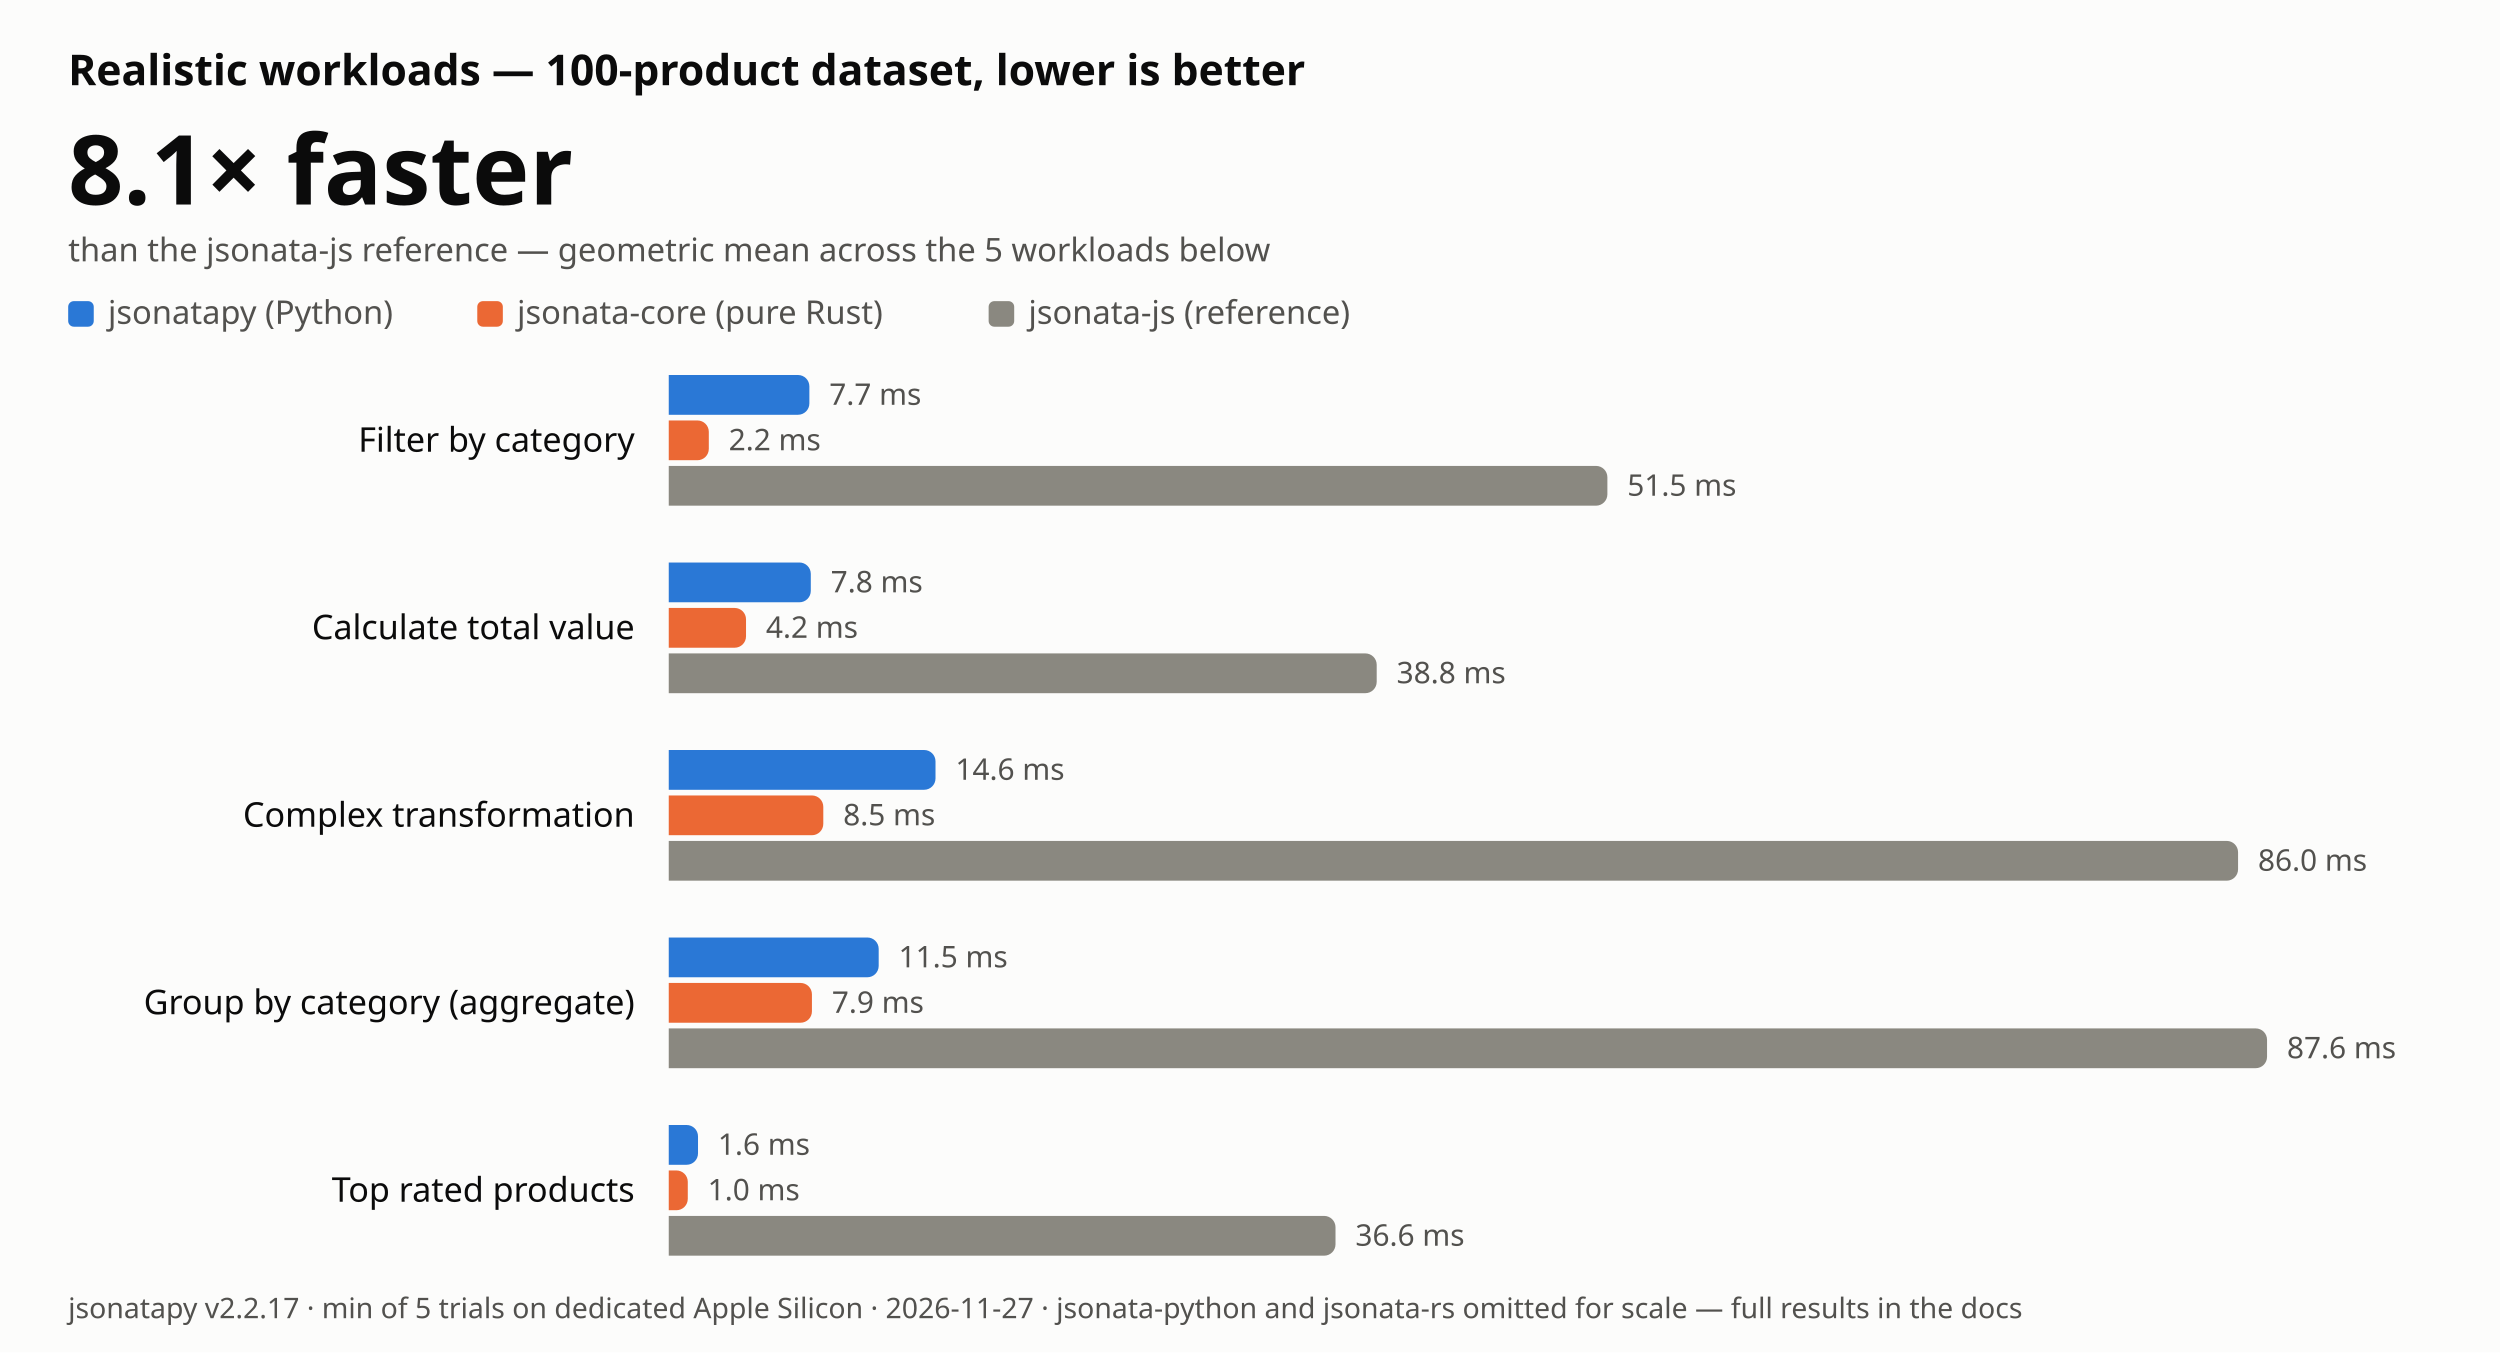
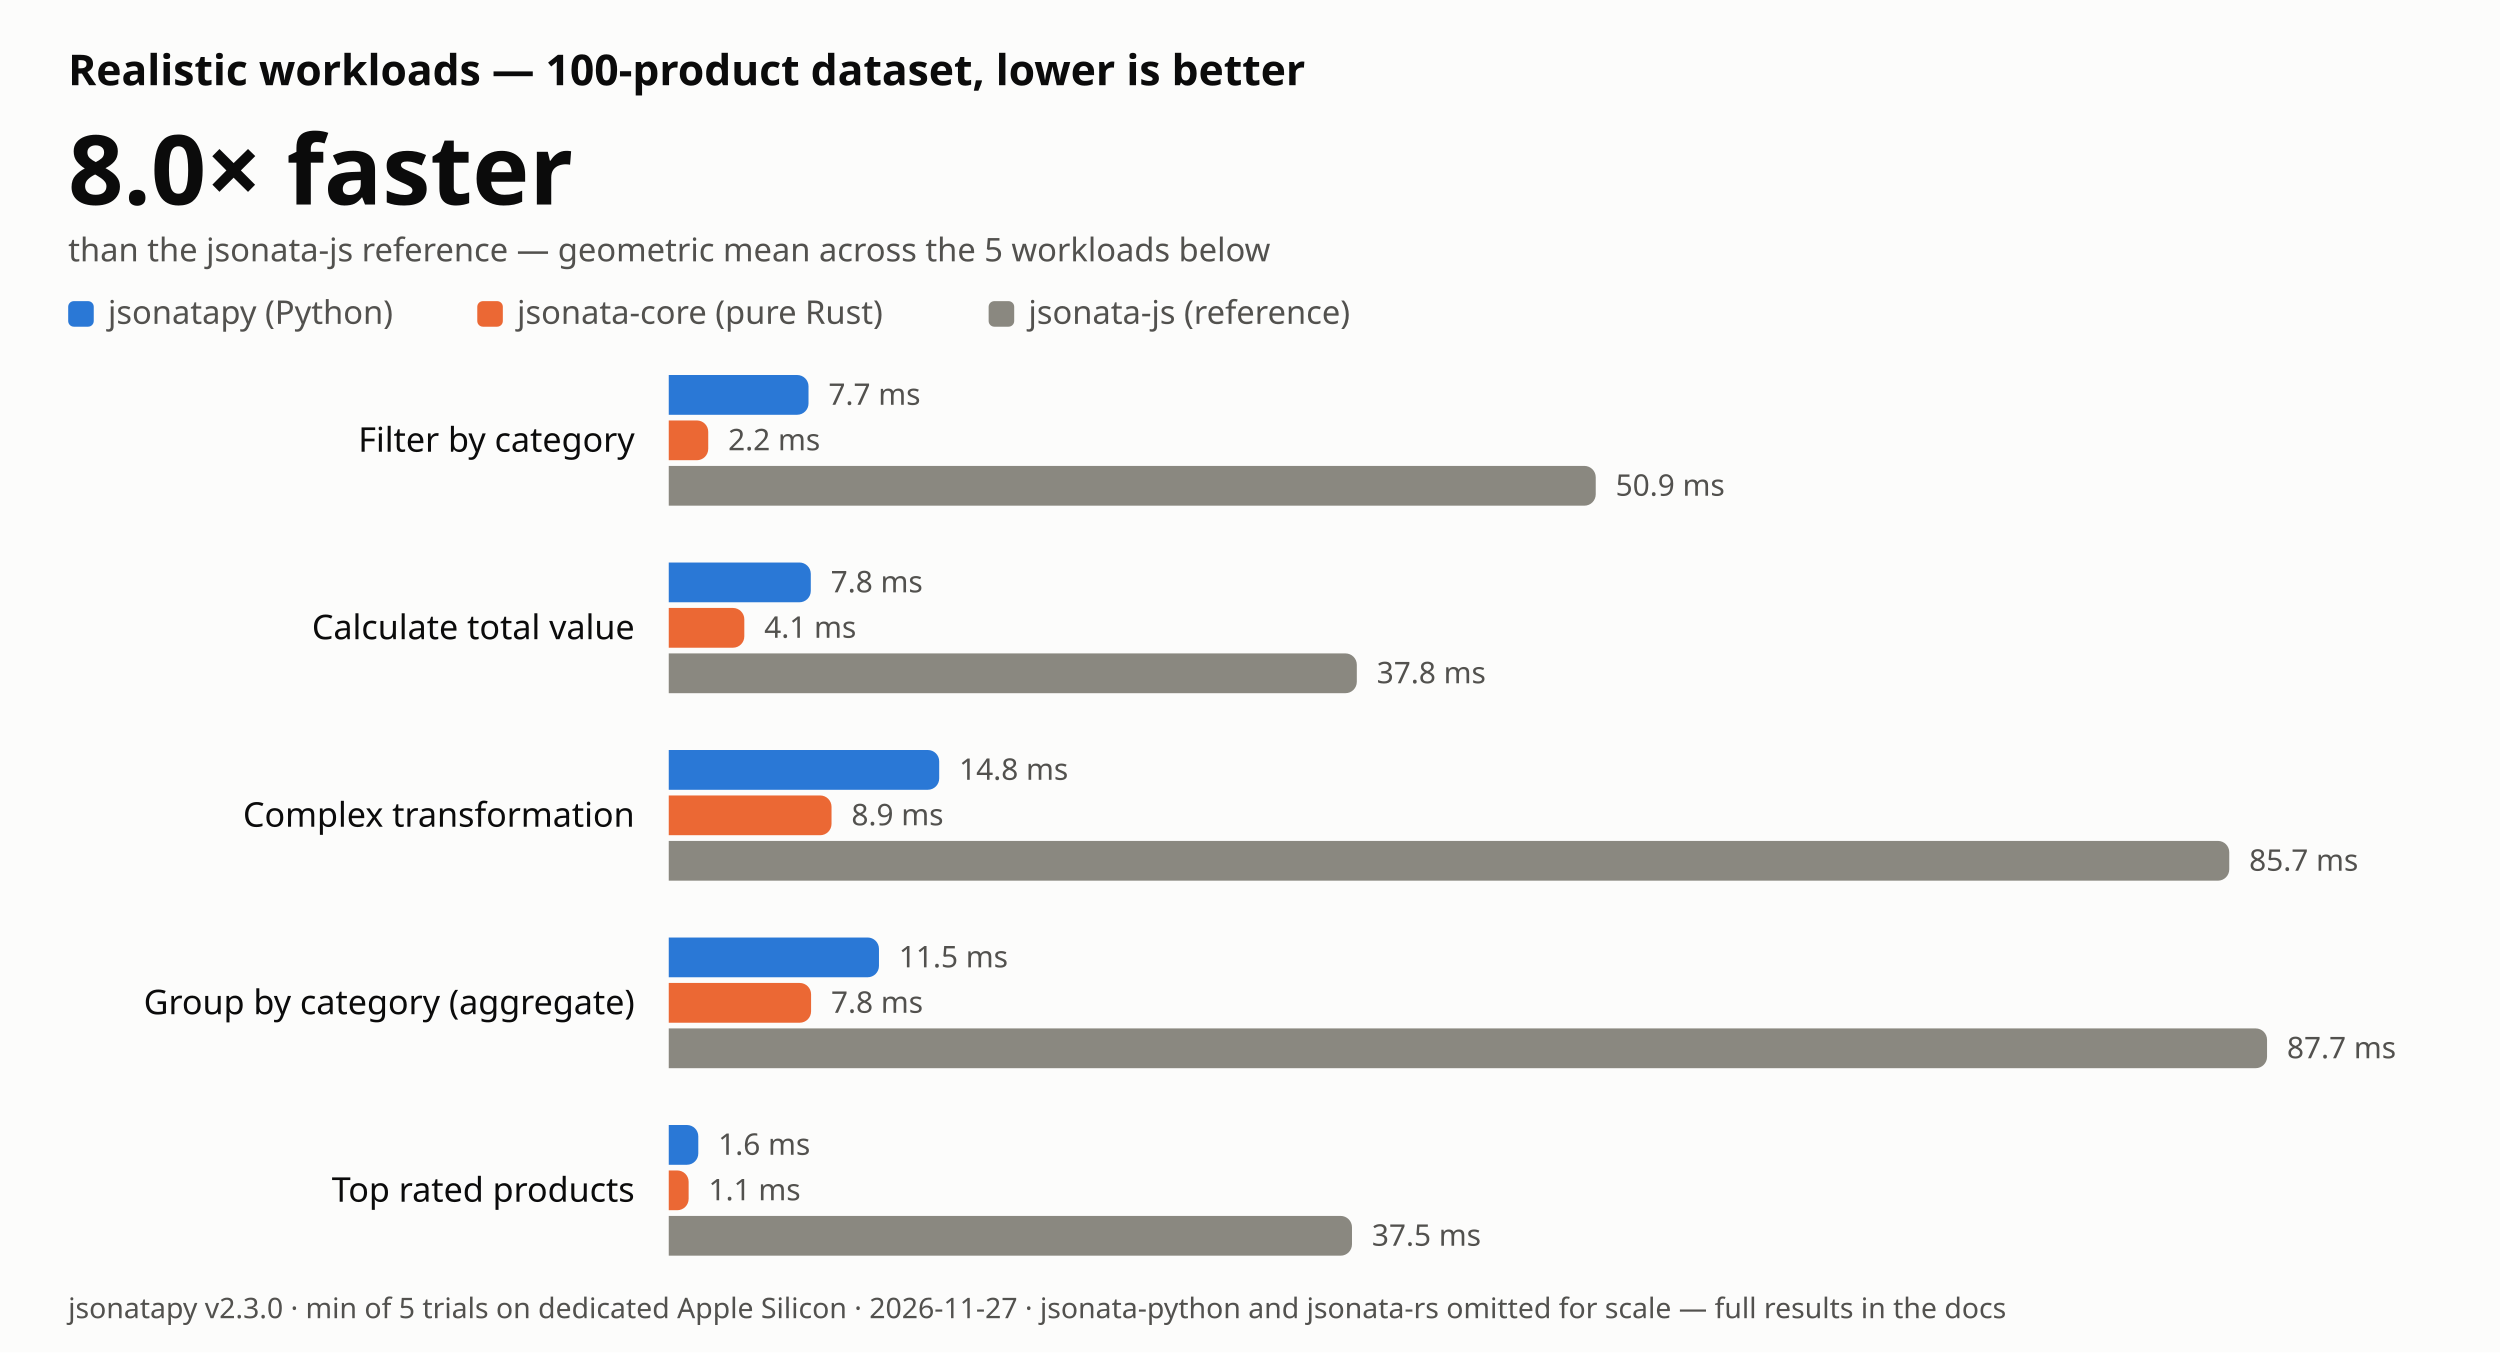
- <svg xmlns="http://www.w3.org/2000/svg" width="880" height="476" viewBox="0 0 880 476" font-family="-apple-system, BlinkMacSystemFont, 'Segoe UI', 'Noto Sans', Helvetica, Arial, sans-serif" role="img" aria-label="JSONata realistic-workload benchmark: jsonatapy is 8.1 times faster than jsonata-js on average, lower is better">
+ <svg xmlns="http://www.w3.org/2000/svg" width="880" height="476" viewBox="0 0 880 476" font-family="-apple-system, BlinkMacSystemFont, 'Segoe UI', 'Noto Sans', Helvetica, Arial, sans-serif" role="img" aria-label="JSONata realistic-workload benchmark: jsonatapy is 8.0 times faster than jsonata-js on average, lower is better">
  <rect width="880" height="476" fill="#fcfcfb" />
  <text x="24" y="30" font-size="15" font-weight="600" fill="#0b0b0b">Realistic workloads — 100-product dataset, lower is better</text>
-   <text x="24" y="72" font-size="34" font-weight="700" fill="#0b0b0b">8.1× faster</text>
+   <text x="24" y="72" font-size="34" font-weight="700" fill="#0b0b0b">8.0× faster</text>
  <text x="24" y="92" font-size="11.5" fill="#52514e">than the jsonata-js reference — geometric mean across the 5 workloads below</text>
  <rect x="24" y="106" width="9" height="9" rx="2" fill="#2a78d6" />
  <text x="38" y="114" font-size="11.5" fill="#52514e">jsonatapy (Python)</text>
  <rect x="168.0" y="106" width="9" height="9" rx="2" fill="#eb6834" />
  <text x="182.0" y="114" font-size="11.5" fill="#52514e">jsonata-core (pure Rust)</text>
  <rect x="348.0" y="106" width="9" height="9" rx="2" fill="#8a8880" />
  <text x="362.0" y="114" font-size="11.5" fill="#52514e">jsonata-js (reference)</text>
  <text x="223.4" y="159.0" font-size="12" text-anchor="end" fill="#0b0b0b">Filter by category</text>
-   <path d="M235.4 132 H280.9 a4.0 4.0 0 0 1 4.0 4.0 V142.0 a4.0 4.0 0 0 1 -4.0 4.0 H235.4 Z" fill="#2a78d6" />
-   <text x="291.9" y="142.5" font-size="10.5" fill="#52514e">7.7 ms</text>
-   <path d="M235.4 148 H245.5 a4.0 4.0 0 0 1 4.0 4.0 V158.0 a4.0 4.0 0 0 1 -4.0 4.0 H235.4 Z" fill="#eb6834" />
-   <text x="256.5" y="158.5" font-size="10.5" fill="#52514e">2.2 ms</text>
-   <path d="M235.4 164 H561.8 a4.0 4.0 0 0 1 4.0 4.0 V174.0 a4.0 4.0 0 0 1 -4.0 4.0 H235.4 Z" fill="#8a8880" />
-   <text x="572.8" y="174.5" font-size="10.5" fill="#52514e">51.5 ms</text>
+   <path d="M235.4 132 H280.6 a4.0 4.0 0 0 1 4.0 4.0 V142.0 a4.0 4.0 0 0 1 -4.0 4.0 H235.4 Z" fill="#2a78d6" />
+   <text x="291.6" y="142.5" font-size="10.5" fill="#52514e">7.7 ms</text>
+   <path d="M235.4 148 H245.3 a4.0 4.0 0 0 1 4.0 4.0 V158.0 a4.0 4.0 0 0 1 -4.0 4.0 H235.4 Z" fill="#eb6834" />
+   <text x="256.3" y="158.5" font-size="10.5" fill="#52514e">2.2 ms</text>
+   <path d="M235.4 164 H557.7 a4.0 4.0 0 0 1 4.0 4.0 V174.0 a4.0 4.0 0 0 1 -4.0 4.0 H235.4 Z" fill="#8a8880" />
+   <text x="568.7" y="174.5" font-size="10.5" fill="#52514e">50.9 ms</text>
  <text x="223.4" y="225.0" font-size="12" text-anchor="end" fill="#0b0b0b">Calculate total value</text>
  <path d="M235.4 198 H281.4 a4.0 4.0 0 0 1 4.0 4.0 V208.0 a4.0 4.0 0 0 1 -4.0 4.0 H235.4 Z" fill="#2a78d6" />
  <text x="292.4" y="208.5" font-size="10.5" fill="#52514e">7.8 ms</text>
-   <path d="M235.4 214 H258.6 a4.0 4.0 0 0 1 4.0 4.0 V224.0 a4.0 4.0 0 0 1 -4.0 4.0 H235.4 Z" fill="#eb6834" />
-   <text x="269.6" y="224.5" font-size="10.5" fill="#52514e">4.2 ms</text>
-   <path d="M235.4 230 H480.6 a4.0 4.0 0 0 1 4.0 4.0 V240.0 a4.0 4.0 0 0 1 -4.0 4.0 H235.4 Z" fill="#8a8880" />
-   <text x="491.6" y="240.5" font-size="10.5" fill="#52514e">38.8 ms</text>
+   <path d="M235.4 214 H258.0 a4.0 4.0 0 0 1 4.0 4.0 V224.0 a4.0 4.0 0 0 1 -4.0 4.0 H235.4 Z" fill="#eb6834" />
+   <text x="269.0" y="224.5" font-size="10.5" fill="#52514e">4.1 ms</text>
+   <path d="M235.4 230 H473.6 a4.0 4.0 0 0 1 4.0 4.0 V240.0 a4.0 4.0 0 0 1 -4.0 4.0 H235.4 Z" fill="#8a8880" />
+   <text x="484.6" y="240.5" font-size="10.5" fill="#52514e">37.8 ms</text>
  <text x="223.4" y="291.0" font-size="12" text-anchor="end" fill="#0b0b0b">Complex transformation</text>
-   <path d="M235.4 264 H325.3 a4.0 4.0 0 0 1 4.0 4.0 V274.0 a4.0 4.0 0 0 1 -4.0 4.0 H235.4 Z" fill="#2a78d6" />
-   <text x="336.3" y="274.5" font-size="10.5" fill="#52514e">14.6 ms</text>
-   <path d="M235.4 280 H285.8 a4.0 4.0 0 0 1 4.0 4.0 V290.0 a4.0 4.0 0 0 1 -4.0 4.0 H235.4 Z" fill="#eb6834" />
-   <text x="296.8" y="290.5" font-size="10.5" fill="#52514e">8.5 ms</text>
-   <path d="M235.4 296 H783.8 a4.0 4.0 0 0 1 4.0 4.0 V306.0 a4.0 4.0 0 0 1 -4.0 4.0 H235.4 Z" fill="#8a8880" />
-   <text x="794.8" y="306.5" font-size="10.5" fill="#52514e">86.0 ms</text>
+   <path d="M235.4 264 H326.6 a4.0 4.0 0 0 1 4.0 4.0 V274.0 a4.0 4.0 0 0 1 -4.0 4.0 H235.4 Z" fill="#2a78d6" />
+   <text x="337.6" y="274.5" font-size="10.5" fill="#52514e">14.8 ms</text>
+   <path d="M235.4 280 H288.7 a4.0 4.0 0 0 1 4.0 4.0 V290.0 a4.0 4.0 0 0 1 -4.0 4.0 H235.4 Z" fill="#eb6834" />
+   <text x="299.7" y="290.5" font-size="10.5" fill="#52514e">8.9 ms</text>
+   <path d="M235.4 296 H780.7 a4.0 4.0 0 0 1 4.0 4.0 V306.0 a4.0 4.0 0 0 1 -4.0 4.0 H235.4 Z" fill="#8a8880" />
+   <text x="791.7" y="306.5" font-size="10.5" fill="#52514e">85.7 ms</text>
  <text x="223.4" y="357.0" font-size="12" text-anchor="end" fill="#0b0b0b">Group by category (aggregate)</text>
-   <path d="M235.4 330 H305.3 a4.0 4.0 0 0 1 4.0 4.0 V340.0 a4.0 4.0 0 0 1 -4.0 4.0 H235.4 Z" fill="#2a78d6" />
-   <text x="316.3" y="340.5" font-size="10.5" fill="#52514e">11.5 ms</text>
-   <path d="M235.4 346 H281.8 a4.0 4.0 0 0 1 4.0 4.0 V356.0 a4.0 4.0 0 0 1 -4.0 4.0 H235.4 Z" fill="#eb6834" />
-   <text x="292.8" y="356.5" font-size="10.5" fill="#52514e">7.9 ms</text>
+   <path d="M235.4 330 H305.4 a4.0 4.0 0 0 1 4.0 4.0 V340.0 a4.0 4.0 0 0 1 -4.0 4.0 H235.4 Z" fill="#2a78d6" />
+   <text x="316.4" y="340.5" font-size="10.5" fill="#52514e">11.5 ms</text>
+   <path d="M235.4 346 H281.5 a4.0 4.0 0 0 1 4.0 4.0 V356.0 a4.0 4.0 0 0 1 -4.0 4.0 H235.4 Z" fill="#eb6834" />
+   <text x="292.5" y="356.5" font-size="10.5" fill="#52514e">7.8 ms</text>
  <path d="M235.4 362 H794.0 a4.0 4.0 0 0 1 4.0 4.0 V372.0 a4.0 4.0 0 0 1 -4.0 4.0 H235.4 Z" fill="#8a8880" />
-   <text x="805.0" y="372.5" font-size="10.5" fill="#52514e">87.6 ms</text>
+   <text x="805.0" y="372.5" font-size="10.5" fill="#52514e">87.7 ms</text>
  <text x="223.4" y="423.0" font-size="12" text-anchor="end" fill="#0b0b0b">Top rated products</text>
-   <path d="M235.4 396 H241.7 a4.0 4.0 0 0 1 4.0 4.0 V406.0 a4.0 4.0 0 0 1 -4.0 4.0 H235.4 Z" fill="#2a78d6" />
-   <text x="252.7" y="406.5" font-size="10.5" fill="#52514e">1.6 ms</text>
-   <path d="M235.4 412 H238.1 a4.0 4.0 0 0 1 4.0 4.0 V422.0 a4.0 4.0 0 0 1 -4.0 4.0 H235.4 Z" fill="#eb6834" />
-   <text x="249.1" y="422.5" font-size="10.5" fill="#52514e">1.0 ms</text>
-   <path d="M235.4 428 H466.1 a4.0 4.0 0 0 1 4.0 4.0 V438.0 a4.0 4.0 0 0 1 -4.0 4.0 H235.4 Z" fill="#8a8880" />
-   <text x="477.1" y="438.5" font-size="10.5" fill="#52514e">36.6 ms</text>
-   <text x="24" y="464" font-size="10" fill="#52514e">jsonatapy v2.2.17 · min of 5 trials on dedicated Apple Silicon · 2026-11-27 · jsonata-python and jsonata-rs omitted for scale — full results in the docs</text>
+   <path d="M235.4 396 H241.8 a4.0 4.0 0 0 1 4.0 4.0 V406.0 a4.0 4.0 0 0 1 -4.0 4.0 H235.4 Z" fill="#2a78d6" />
+   <text x="252.8" y="406.5" font-size="10.5" fill="#52514e">1.6 ms</text>
+   <path d="M235.4 412 H238.4 a4.0 4.0 0 0 1 4.0 4.0 V422.0 a4.0 4.0 0 0 1 -4.0 4.0 H235.4 Z" fill="#eb6834" />
+   <text x="249.4" y="422.5" font-size="10.5" fill="#52514e">1.1 ms</text>
+   <path d="M235.4 428 H471.9 a4.0 4.0 0 0 1 4.0 4.0 V438.0 a4.0 4.0 0 0 1 -4.0 4.0 H235.4 Z" fill="#8a8880" />
+   <text x="482.9" y="438.5" font-size="10.5" fill="#52514e">37.5 ms</text>
+   <text x="24" y="464" font-size="10" fill="#52514e">jsonatapy v2.3.0 · min of 5 trials on dedicated Apple Silicon · 2026-11-27 · jsonata-python and jsonata-rs omitted for scale — full results in the docs</text>
</svg>
